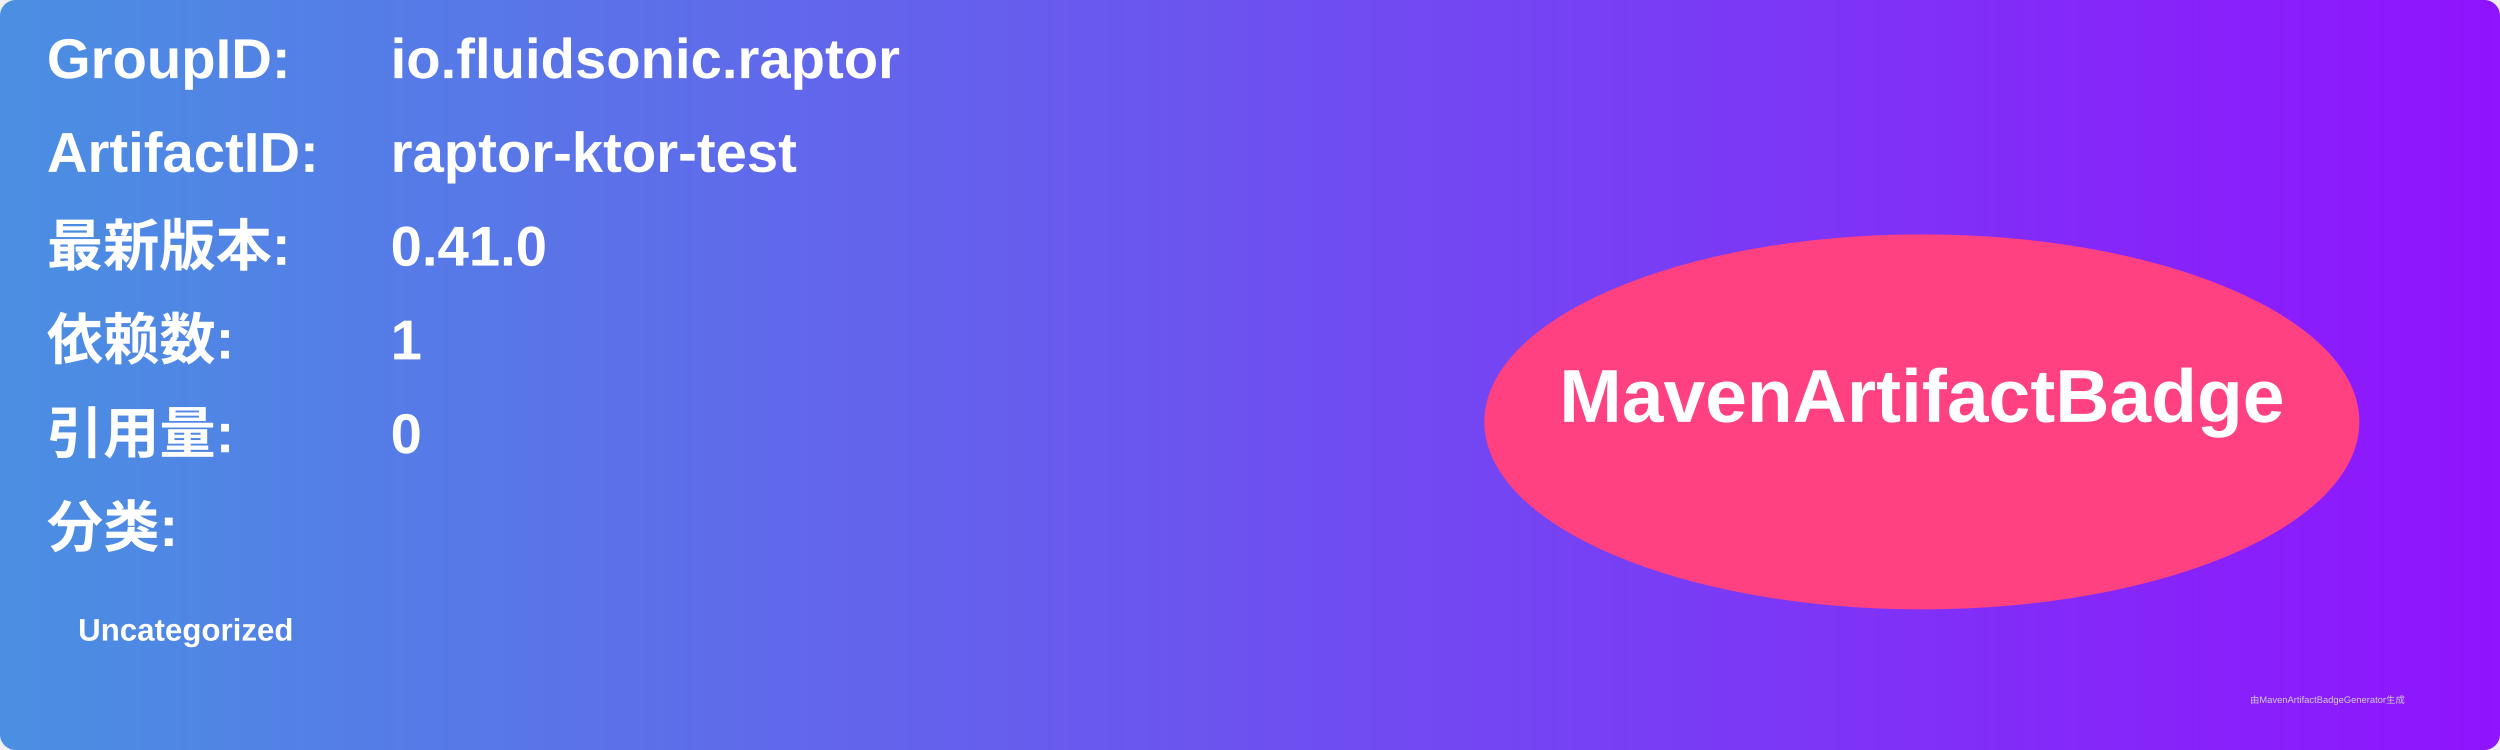
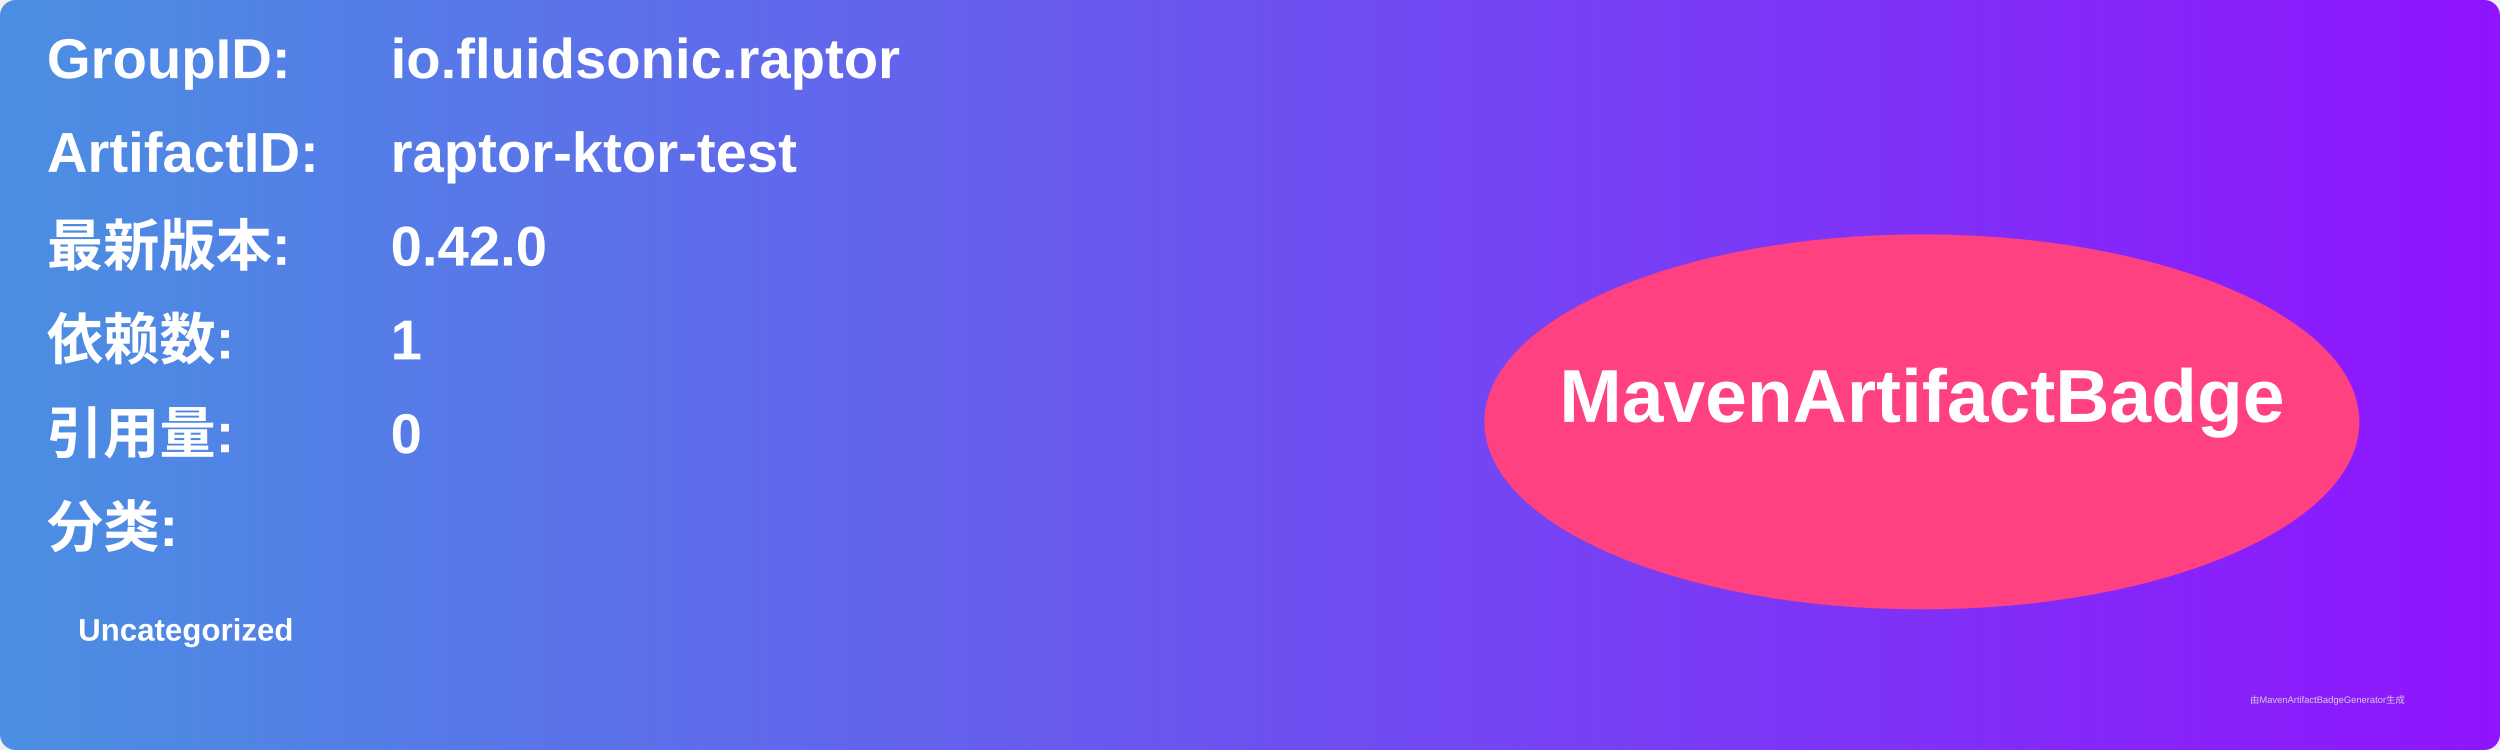
<svg xmlns="http://www.w3.org/2000/svg" width="800" height="240" viewBox="0 0 800 240">
  <linearGradient id="grad" x1="0%" y1="0%" x2="100%" y2="0%">
    <stop offset="0%" stop-color="#4a90e2" />
    <stop offset="100%" stop-color="#9013fe" />
  </linearGradient>
  <rect width="100%" height="100%" rx="5" ry="5" fill="url(#grad)" />
  <g transform="translate(15, 15)">
    <text x="0" y="10" font-family="Arial" font-size="18" fill="white" font-weight="bold" width="260">GroupID:</text>
    <text x="110" y="10" font-family="Arial" font-size="18" fill="white" font-weight="bold" width="460">io.fluidsonic.raptor</text>
    <text x="0" y="40" font-family="Arial" font-size="18" fill="white" font-weight="bold" width="260">ArtifactID:</text>
    <text x="110" y="40" font-family="Arial" font-size="18" fill="white" font-weight="bold" width="460">raptor-ktor-test</text>
    <text x="0" y="70" font-family="Arial" font-size="18" fill="white" font-weight="bold">最新版本:</text>
    <text x="110" y="70" font-family="Arial" font-size="18" fill="white" font-weight="bold">
-       <tspan font-weight="bold">0.41.0</tspan>
+       <tspan font-weight="bold">0.42.0</tspan>
    </text>
    <text x="0" y="100" font-family="Arial" font-size="18" fill="white" font-weight="bold">依赖数: </text>
    <text x="110" y="100" font-family="Arial" font-size="18" fill="white">
      <tspan font-weight="bold">1</tspan>
    </text>
    <text x="0" y="130" font-family="Arial" font-size="18" fill="white" font-weight="bold">引用量: </text>
    <text x="110" y="130" font-family="Arial" font-size="18" fill="white">
      <tspan font-weight="bold">0</tspan>
    </text>
    <text x="0" y="160" font-family="Arial" font-size="18" fill="white" font-weight="bold">分类:</text>
    <text x="10" y="190" font-family="Arial" font-size="10" fill="white">
      <tspan font-weight="bold">Uncategorized</tspan>
    </text>
    <ellipse cx="600" cy="120" rx="140" ry="60" fill="#ff4081" />
    <text x="600" y="120" text-anchor="middle" font-family="Arial" font-size="24" fill="white" font-weight="bold">MavenArtifactBadge</text>
  </g>
  <text x="720" y="225" font-family="Arial" font-size="3" fill="#d0d0d0">由MavenArtifactBadgeGenerator生成</text>
</svg>
